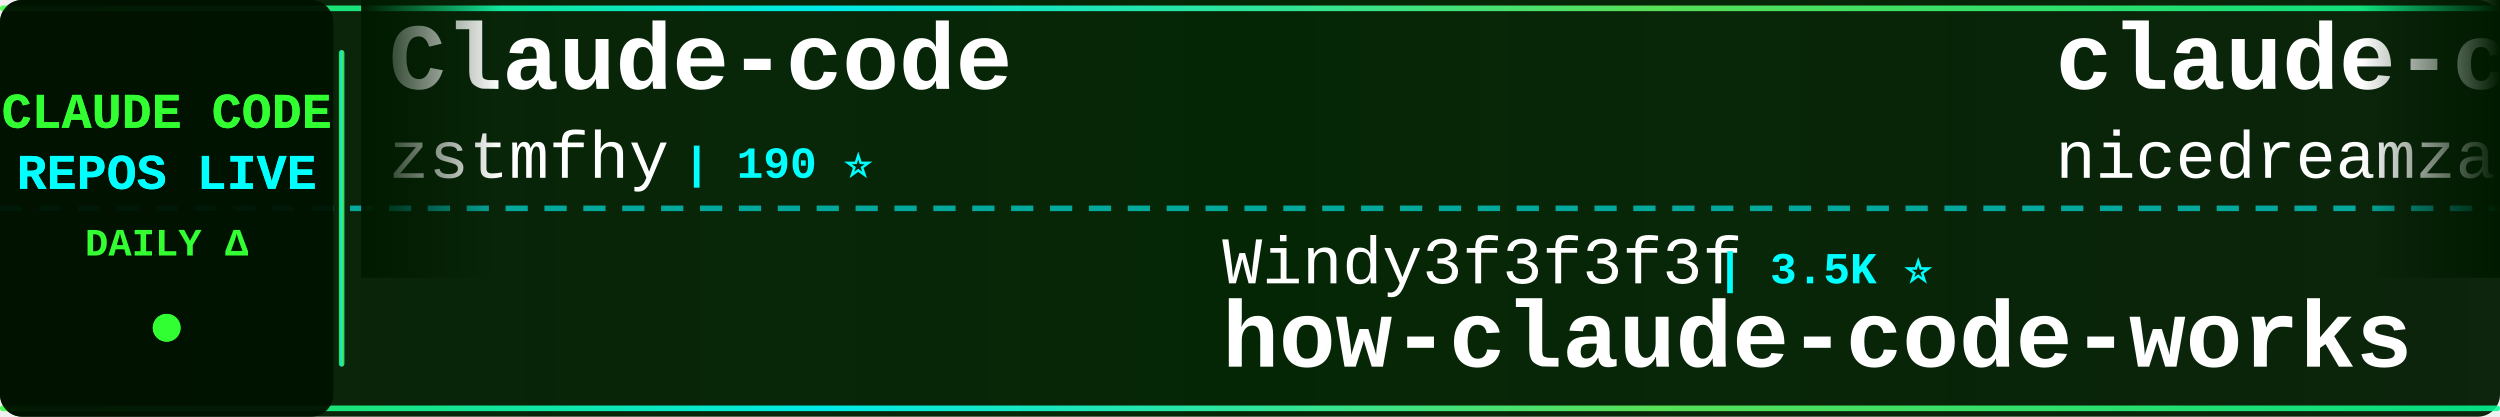
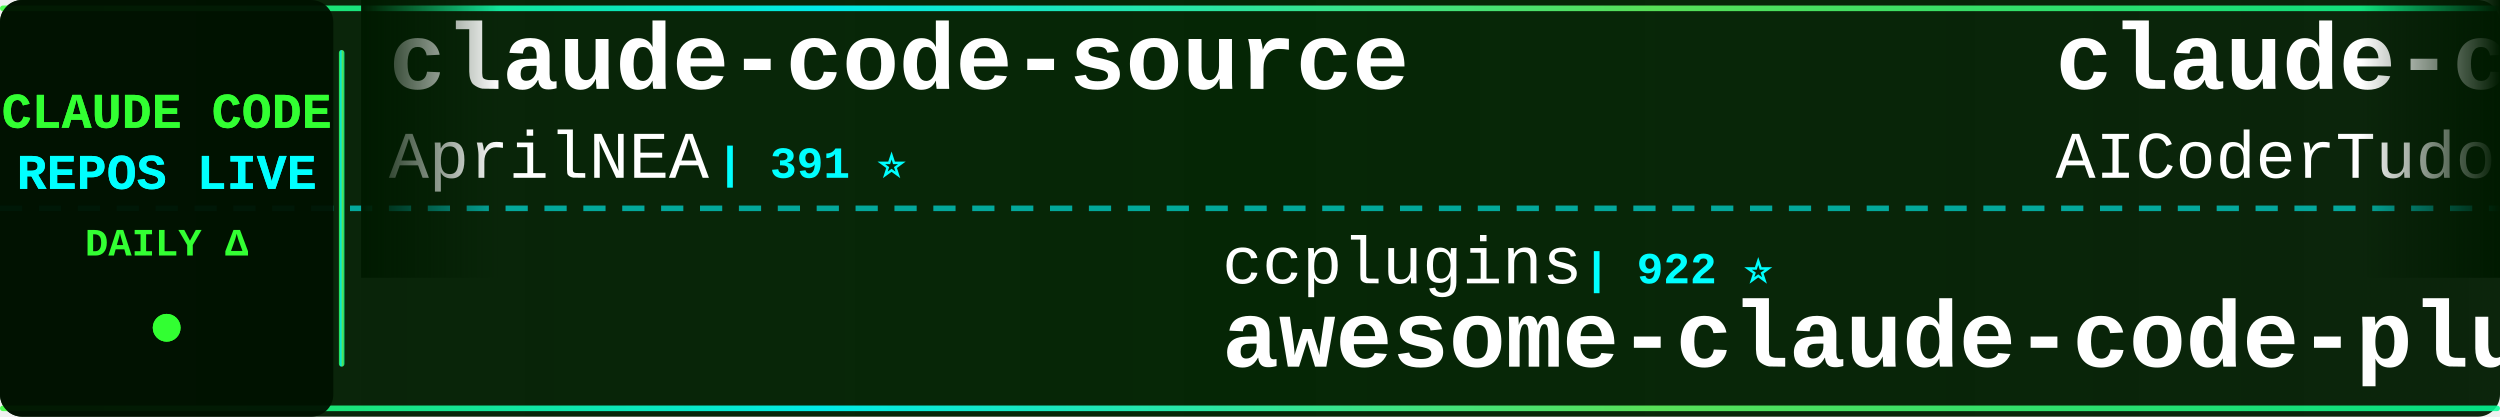
<svg xmlns="http://www.w3.org/2000/svg" width="900" height="150">
  <defs>
    <linearGradient id="tickerBg" x1="0%" y1="0%" x2="100%" y2="0%">
      <stop offset="0%" style="stop-color:#001a00;stop-opacity:0.95" />
      <stop offset="50%" style="stop-color:#002200;stop-opacity:0.98" />
      <stop offset="100%" style="stop-color:#001a00;stop-opacity:0.95" />
    </linearGradient>
    <linearGradient id="borderGrad" x1="0%" y1="0%" x2="100%" y2="0%">
      <stop offset="0%" style="stop-color:#33ff33;stop-opacity:0.85">
        <animate attributeName="stop-opacity" values="0.85;1;0.85" dur="2s" repeatCount="indefinite" />
      </stop>
      <stop offset="33%" style="stop-color:#00ffff;stop-opacity:0.9">
        <animate attributeName="stop-opacity" values="0.9;1;0.9" dur="2.2s" repeatCount="indefinite" />
      </stop>
      <stop offset="66%" style="stop-color:#66ff66;stop-opacity:0.85">
        <animate attributeName="stop-opacity" values="0.85;1;0.85" dur="1.8s" repeatCount="indefinite" />
      </stop>
      <stop offset="100%" style="stop-color:#00ff99;stop-opacity:0.85">
        <animate attributeName="stop-opacity" values="0.85;1;0.85" dur="2s" repeatCount="indefinite" />
      </stop>
    </linearGradient>
    <filter id="textGlow">
      <feGaussianBlur stdDeviation="0.1" result="coloredBlur" />
      <feMerge>
        <feMergeNode in="coloredBlur" />
        <feMergeNode in="SourceGraphic" />
      </feMerge>
    </filter>
    <filter id="metricGlow">
      <feGaussianBlur stdDeviation="0.2" result="coloredBlur" />
      <feMerge>
        <feMergeNode in="coloredBlur" />
        <feMergeNode in="SourceGraphic" />
      </feMerge>
    </filter>
    <linearGradient id="leftFade" x1="0%" y1="0%" x2="100%" y2="0%">
      <stop offset="0%" style="stop-color:#001a00;stop-opacity:1" />
      <stop offset="100%" style="stop-color:#001a00;stop-opacity:0" />
    </linearGradient>
    <linearGradient id="rightFade" x1="0%" y1="0%" x2="100%" y2="0%">
      <stop offset="0%" style="stop-color:#001a00;stop-opacity:0" />
      <stop offset="100%" style="stop-color:#001a00;stop-opacity:1" />
    </linearGradient>
  </defs>
  <rect width="900" height="150" fill="url(#tickerBg)" rx="8" />
  <rect x="0" y="2" width="900" height="2" fill="url(#borderGrad)" rx="1" />
  <rect x="0" y="146" width="900" height="2" fill="url(#borderGrad)" rx="1" />
  <line x1="0" y1="75" x2="900" y2="75" stroke="#00ffff" stroke-width="2" stroke-dasharray="8 6" opacity="0.6" />
  <rect x="0" y="0" width="120" height="150" fill="#001100" opacity="0.95" rx="8" />
  <text x="60" y="46" font-family="'Courier New', monospace" font-size="18" font-weight="bold" fill="#33ff33" text-anchor="middle" filter="url(#textGlow)">
    CLAUDE CODE
  </text>
  <text x="60" y="68" font-family="'Courier New', monospace" font-size="18" font-weight="bold" fill="#00ffff" text-anchor="middle" filter="url(#textGlow)">
    REPOS LIVE
  </text>
  <text x="60" y="92" font-family="'Courier New', monospace" font-size="14" font-weight="bold" fill="#33ff33" text-anchor="middle">
    DAILY Δ
  </text>
  <circle cx="60" cy="118" r="5" fill="#33ff33" filter="url(#metricGlow)">
    <animate attributeName="r" values="4;6;4" dur="1.5s" repeatCount="indefinite" />
    <animate attributeName="opacity" values="0.6;1;0.6" dur="1.5s" repeatCount="indefinite" />
  </circle>
  <rect x="122" y="18" width="2" height="114" fill="url(#borderGrad)" rx="1" />
  <clipPath id="tickerClip">
    <rect x="130" y="0" width="770" height="150" />
  </clipPath>
  <g clip-path="url(#tickerClip)">
    <g id="tickerItems">
      <animateTransform attributeName="transform" attributeType="XML" type="translate" from="0 0" to="-3000 0" dur="54s" repeatCount="indefinite" />
      <g transform="translate(0, 0)">
-         <text x="140" y="32" font-family="'Courier New', monospace" font-size="34" font-weight="bold" fill="#ffffff">Claude-code</text>
-         <text x="140" y="64" font-family="'Courier New', monospace" font-size="24" font-weight="normal" fill="#ffffff" opacity="1.0">zstmfhy</text>
-         <text x="246" y="64" font-family="'Courier New', monospace" font-size="16" font-weight="bold" fill="#00ffff"> | 190 ⭐</text>
+         <text x="140" y="32" font-family="'Courier New', monospace" font-size="34" font-weight="bold" fill="#ffffff">claude-code-source</text>
+         <text x="140" y="64" font-family="'Courier New', monospace" font-size="24" font-weight="normal" fill="#ffffff" opacity="1.0">AprilNEA</text>
+         <text x="258" y="64" font-family="'Courier New', monospace" font-size="16" font-weight="bold" fill="#00ffff"> | 391 ⭐</text>
      </g>
      <g transform="translate(300, 0)">
-         <text x="140" y="102" font-family="'Courier New', monospace" font-size="24" font-weight="normal" fill="#ffffff" opacity="1.0">Windy3f3f3f3f</text>
-         <text x="318" y="102" font-family="'Courier New', monospace" font-size="16" font-weight="bold" fill="#00ffff"> | 3.5K ⭐</text>
-         <text x="140" y="132" font-family="'Courier New', monospace" font-size="34" font-weight="bold" fill="#ffffff">how-claude-code-works</text>
+         <text x="140" y="102" font-family="'Courier New', monospace" font-size="24" font-weight="normal" fill="#ffffff" opacity="1.0">ccplugins</text>
+         <text x="270" y="102" font-family="'Courier New', monospace" font-size="16" font-weight="bold" fill="#00ffff"> | 922 ⭐</text>
+         <text x="140" y="132" font-family="'Courier New', monospace" font-size="34" font-weight="bold" fill="#ffffff">awesome-claude-code-plug...</text>
      </g>
      <g transform="translate(600, 0)">
-         <text x="140" y="32" font-family="'Courier New', monospace" font-size="34" font-weight="bold" fill="#ffffff">claude-code-local</text>
-         <text x="140" y="64" font-family="'Courier New', monospace" font-size="24" font-weight="normal" fill="#ffffff" opacity="1.0">nicedreamzapp</text>
-         <text x="318" y="64" font-family="'Courier New', monospace" font-size="16" font-weight="bold" fill="#00ffff"> | 3.2K ⭐</text>
+         <text x="140" y="32" font-family="'Courier New', monospace" font-size="34" font-weight="bold" fill="#ffffff">claude-code-tudou</text>
+         <text x="140" y="64" font-family="'Courier New', monospace" font-size="24" font-weight="normal" fill="#ffffff" opacity="1.0">AICoderTudou</text>
+         <text x="306" y="64" font-family="'Courier New', monospace" font-size="16" font-weight="bold" fill="#00ffff"> | 496 ⭐</text>
      </g>
      <g transform="translate(900, 0)">
-         <text x="140" y="102" font-family="'Courier New', monospace" font-size="24" font-weight="normal" fill="#ffffff" opacity="1.0">xu-xiang</text>
-         <text x="258" y="102" font-family="'Courier New', monospace" font-size="16" font-weight="bold" fill="#00ffff"> | 1.9K ⭐</text>
-         <text x="140" y="132" font-family="'Courier New', monospace" font-size="34" font-weight="bold" fill="#ffffff">everything-claude-code-z...</text>
+         <text x="140" y="102" font-family="'Courier New', monospace" font-size="24" font-weight="normal" fill="#ffffff" opacity="1.0">asgeirtj</text>
+         <text x="258" y="102" font-family="'Courier New', monospace" font-size="16" font-weight="bold" fill="#00ffff"> | 63.4K ⭐ +6</text>
+         <text x="140" y="132" font-family="'Courier New', monospace" font-size="34" font-weight="bold" fill="#ffffff">system_prompts_leaks</text>
      </g>
      <g transform="translate(1200, 0)">
-         <text x="140" y="32" font-family="'Courier New', monospace" font-size="34" font-weight="bold" fill="#ffffff">Claude-code</text>
-         <text x="140" y="64" font-family="'Courier New', monospace" font-size="24" font-weight="normal" fill="#ffffff" opacity="1.0">fazxes</text>
-         <text x="234" y="64" font-family="'Courier New', monospace" font-size="16" font-weight="bold" fill="#00ffff"> | 231 ⭐</text>
+         <text x="140" y="32" font-family="'Courier New', monospace" font-size="34" font-weight="bold" fill="#ffffff">ClaudeCodeAgents</text>
+         <text x="140" y="64" font-family="'Courier New', monospace" font-size="24" font-weight="normal" fill="#ffffff" opacity="1.0">darcyegb</text>
+         <text x="258" y="64" font-family="'Courier New', monospace" font-size="16" font-weight="bold" fill="#00ffff"> | 760 ⭐</text>
      </g>
      <g transform="translate(1500, 0)">
-         <text x="140" y="102" font-family="'Courier New', monospace" font-size="24" font-weight="normal" fill="#ffffff" opacity="1.0">Alishahryar1</text>
-         <text x="306" y="102" font-family="'Courier New', monospace" font-size="16" font-weight="bold" fill="#00ffff"> | 47.1K ⭐ +450</text>
-         <text x="140" y="132" font-family="'Courier New', monospace" font-size="34" font-weight="bold" fill="#ffffff">free-claude-code</text>
+         <text x="140" y="102" font-family="'Courier New', monospace" font-size="24" font-weight="normal" fill="#ffffff" opacity="1.0">Windy3f3f3f3f</text>
+         <text x="318" y="102" font-family="'Courier New', monospace" font-size="16" font-weight="bold" fill="#00ffff"> | 2.6K ⭐</text>
+         <text x="140" y="132" font-family="'Courier New', monospace" font-size="34" font-weight="bold" fill="#ffffff">claude-code-from-scratch</text>
      </g>
      <g transform="translate(1800, 0)">
-         <text x="140" y="32" font-family="'Courier New', monospace" font-size="34" font-weight="bold" fill="#ffffff">claude-code-book</text>
-         <text x="140" y="64" font-family="'Courier New', monospace" font-size="24" font-weight="normal" fill="#ffffff" opacity="1.0">lintsinghua</text>
-         <text x="294" y="64" font-family="'Courier New', monospace" font-size="16" font-weight="bold" fill="#00ffff"> | 4.1K ⭐</text>
+         <text x="140" y="32" font-family="'Courier New', monospace" font-size="34" font-weight="bold" fill="#ffffff">claude-code-video-toolki...</text>
+         <text x="140" y="64" font-family="'Courier New', monospace" font-size="24" font-weight="normal" fill="#ffffff" opacity="1.0">digitalsamba</text>
+         <text x="306" y="64" font-family="'Courier New', monospace" font-size="16" font-weight="bold" fill="#00ffff"> | 2.0K ⭐</text>
      </g>
      <g transform="translate(2100, 0)">
-         <text x="140" y="102" font-family="'Courier New', monospace" font-size="24" font-weight="normal" fill="#ffffff" opacity="1.0">frankbria</text>
-         <text x="270" y="102" font-family="'Courier New', monospace" font-size="16" font-weight="bold" fill="#00ffff"> | 9.6K ⭐</text>
-         <text x="140" y="132" font-family="'Courier New', monospace" font-size="34" font-weight="bold" fill="#ffffff">ralph-claude-code</text>
+         <text x="140" y="102" font-family="'Courier New', monospace" font-size="24" font-weight="normal" fill="#ffffff" opacity="1.0">JrCx7scC</text>
+         <text x="258" y="102" font-family="'Courier New', monospace" font-size="16" font-weight="bold" fill="#00ffff"> | 374 ⭐</text>
+         <text x="140" y="132" font-family="'Courier New', monospace" font-size="34" font-weight="bold" fill="#ffffff">claude-code-source</text>
      </g>
      <g transform="translate(2400, 0)">
-         <text x="140" y="32" font-family="'Courier New', monospace" font-size="34" font-weight="bold" fill="#ffffff">claude-code-base-action</text>
-         <text x="140" y="64" font-family="'Courier New', monospace" font-size="24" font-weight="normal" fill="#ffffff" opacity="1.0">anthropics</text>
-         <text x="282" y="64" font-family="'Courier New', monospace" font-size="16" font-weight="bold" fill="#00ffff"> | 951 ⭐</text>
+         <text x="140" y="32" font-family="'Courier New', monospace" font-size="34" font-weight="bold" fill="#ffffff">claude-code-guide</text>
+         <text x="140" y="64" font-family="'Courier New', monospace" font-size="24" font-weight="normal" fill="#ffffff" opacity="1.0">zebbern</text>
+         <text x="246" y="64" font-family="'Courier New', monospace" font-size="16" font-weight="bold" fill="#00ffff"> | 4.6K ⭐</text>
      </g>
      <g transform="translate(2700, 0)">
-         <text x="140" y="102" font-family="'Courier New', monospace" font-size="24" font-weight="normal" fill="#ffffff" opacity="1.0">SeemSeam</text>
-         <text x="258" y="102" font-family="'Courier New', monospace" font-size="16" font-weight="bold" fill="#00ffff"> | 3.4K ⭐ +1</text>
-         <text x="140" y="132" font-family="'Courier New', monospace" font-size="34" font-weight="bold" fill="#ffffff">claude_codex_bridge</text>
+         <text x="140" y="102" font-family="'Courier New', monospace" font-size="24" font-weight="normal" fill="#ffffff" opacity="1.0">Cranot</text>
+         <text x="234" y="102" font-family="'Courier New', monospace" font-size="16" font-weight="bold" fill="#00ffff"> | 2.9K ⭐</text>
+         <text x="140" y="132" font-family="'Courier New', monospace" font-size="34" font-weight="bold" fill="#ffffff">claude-code-guide</text>
      </g>
      <g transform="translate(3000, 0)">
-         <text x="140" y="32" font-family="'Courier New', monospace" font-size="34" font-weight="bold" fill="#ffffff">Claude-code</text>
-         <text x="140" y="64" font-family="'Courier New', monospace" font-size="24" font-weight="normal" fill="#ffffff" opacity="1.0">zstmfhy</text>
-         <text x="246" y="64" font-family="'Courier New', monospace" font-size="16" font-weight="bold" fill="#00ffff"> | 190 ⭐</text>
+         <text x="140" y="32" font-family="'Courier New', monospace" font-size="34" font-weight="bold" fill="#ffffff">claude-code-source</text>
+         <text x="140" y="64" font-family="'Courier New', monospace" font-size="24" font-weight="normal" fill="#ffffff" opacity="1.0">AprilNEA</text>
+         <text x="258" y="64" font-family="'Courier New', monospace" font-size="16" font-weight="bold" fill="#00ffff"> | 391 ⭐</text>
      </g>
      <g transform="translate(3300, 0)">
-         <text x="140" y="102" font-family="'Courier New', monospace" font-size="24" font-weight="normal" fill="#ffffff" opacity="1.0">Windy3f3f3f3f</text>
-         <text x="318" y="102" font-family="'Courier New', monospace" font-size="16" font-weight="bold" fill="#00ffff"> | 3.5K ⭐</text>
-         <text x="140" y="132" font-family="'Courier New', monospace" font-size="34" font-weight="bold" fill="#ffffff">how-claude-code-works</text>
+         <text x="140" y="102" font-family="'Courier New', monospace" font-size="24" font-weight="normal" fill="#ffffff" opacity="1.0">ccplugins</text>
+         <text x="270" y="102" font-family="'Courier New', monospace" font-size="16" font-weight="bold" fill="#00ffff"> | 922 ⭐</text>
+         <text x="140" y="132" font-family="'Courier New', monospace" font-size="34" font-weight="bold" fill="#ffffff">awesome-claude-code-plug...</text>
      </g>
      <g transform="translate(3600, 0)">
-         <text x="140" y="32" font-family="'Courier New', monospace" font-size="34" font-weight="bold" fill="#ffffff">claude-code-local</text>
-         <text x="140" y="64" font-family="'Courier New', monospace" font-size="24" font-weight="normal" fill="#ffffff" opacity="1.0">nicedreamzapp</text>
-         <text x="318" y="64" font-family="'Courier New', monospace" font-size="16" font-weight="bold" fill="#00ffff"> | 3.2K ⭐</text>
+         <text x="140" y="32" font-family="'Courier New', monospace" font-size="34" font-weight="bold" fill="#ffffff">claude-code-tudou</text>
+         <text x="140" y="64" font-family="'Courier New', monospace" font-size="24" font-weight="normal" fill="#ffffff" opacity="1.0">AICoderTudou</text>
+         <text x="306" y="64" font-family="'Courier New', monospace" font-size="16" font-weight="bold" fill="#00ffff"> | 496 ⭐</text>
      </g>
      <g transform="translate(3900, 0)">
-         <text x="140" y="102" font-family="'Courier New', monospace" font-size="24" font-weight="normal" fill="#ffffff" opacity="1.0">xu-xiang</text>
-         <text x="258" y="102" font-family="'Courier New', monospace" font-size="16" font-weight="bold" fill="#00ffff"> | 1.9K ⭐</text>
-         <text x="140" y="132" font-family="'Courier New', monospace" font-size="34" font-weight="bold" fill="#ffffff">everything-claude-code-z...</text>
+         <text x="140" y="102" font-family="'Courier New', monospace" font-size="24" font-weight="normal" fill="#ffffff" opacity="1.0">asgeirtj</text>
+         <text x="258" y="102" font-family="'Courier New', monospace" font-size="16" font-weight="bold" fill="#00ffff"> | 63.4K ⭐ +6</text>
+         <text x="140" y="132" font-family="'Courier New', monospace" font-size="34" font-weight="bold" fill="#ffffff">system_prompts_leaks</text>
      </g>
    </g>
  </g>
  <rect x="130" y="0" width="50" height="100" fill="url(#leftFade)" />
  <rect x="850" y="0" width="50" height="100" fill="url(#rightFade)" />
</svg>
